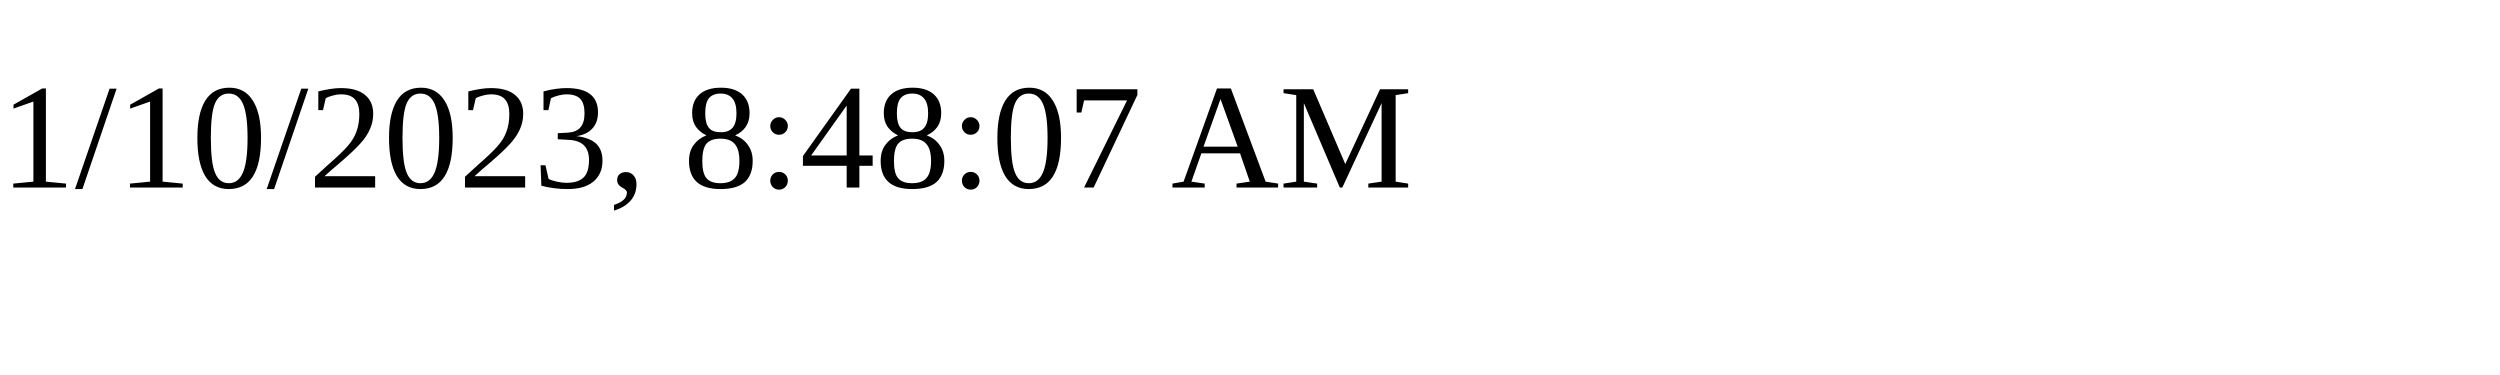
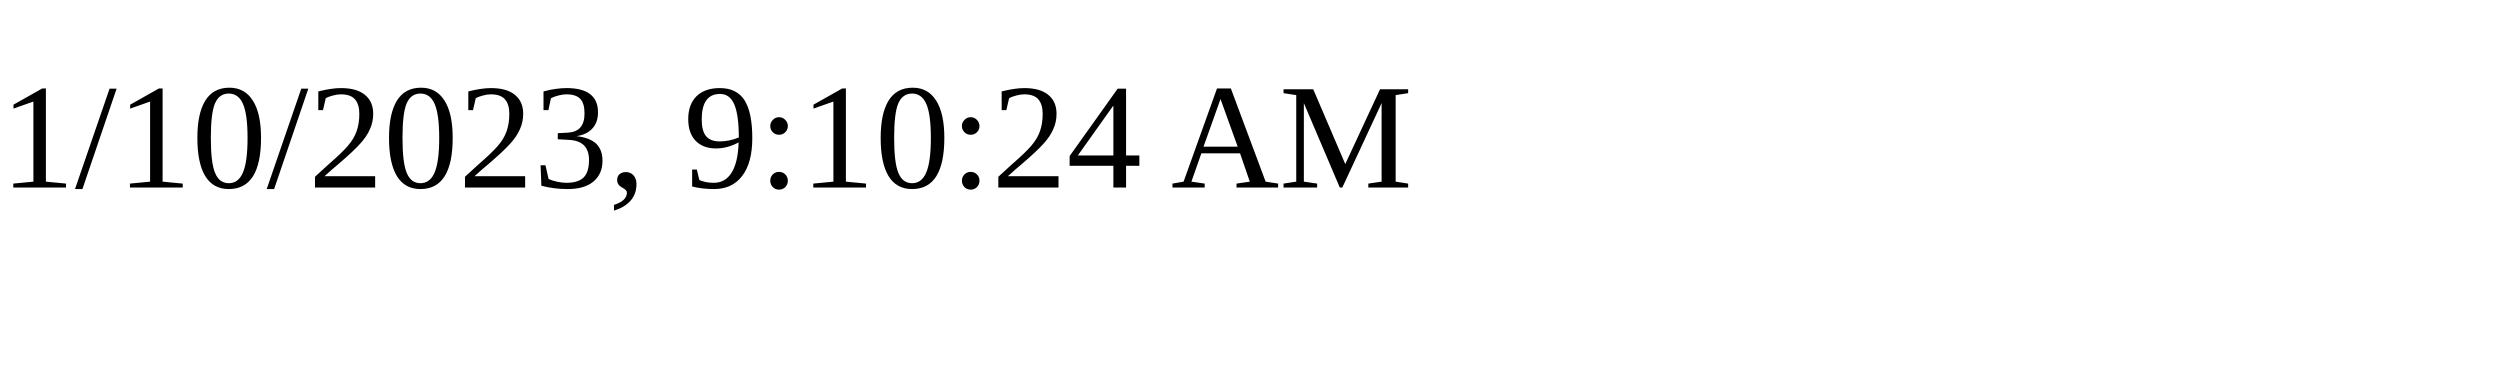
<svg xmlns="http://www.w3.org/2000/svg" height="30" width="200">
-   <text x="0" y="15">1/10/2023, 8:48:07 AM</text>
+   <text x="0" y="15">1/10/2023, 9:10:24 AM</text>
</svg>
